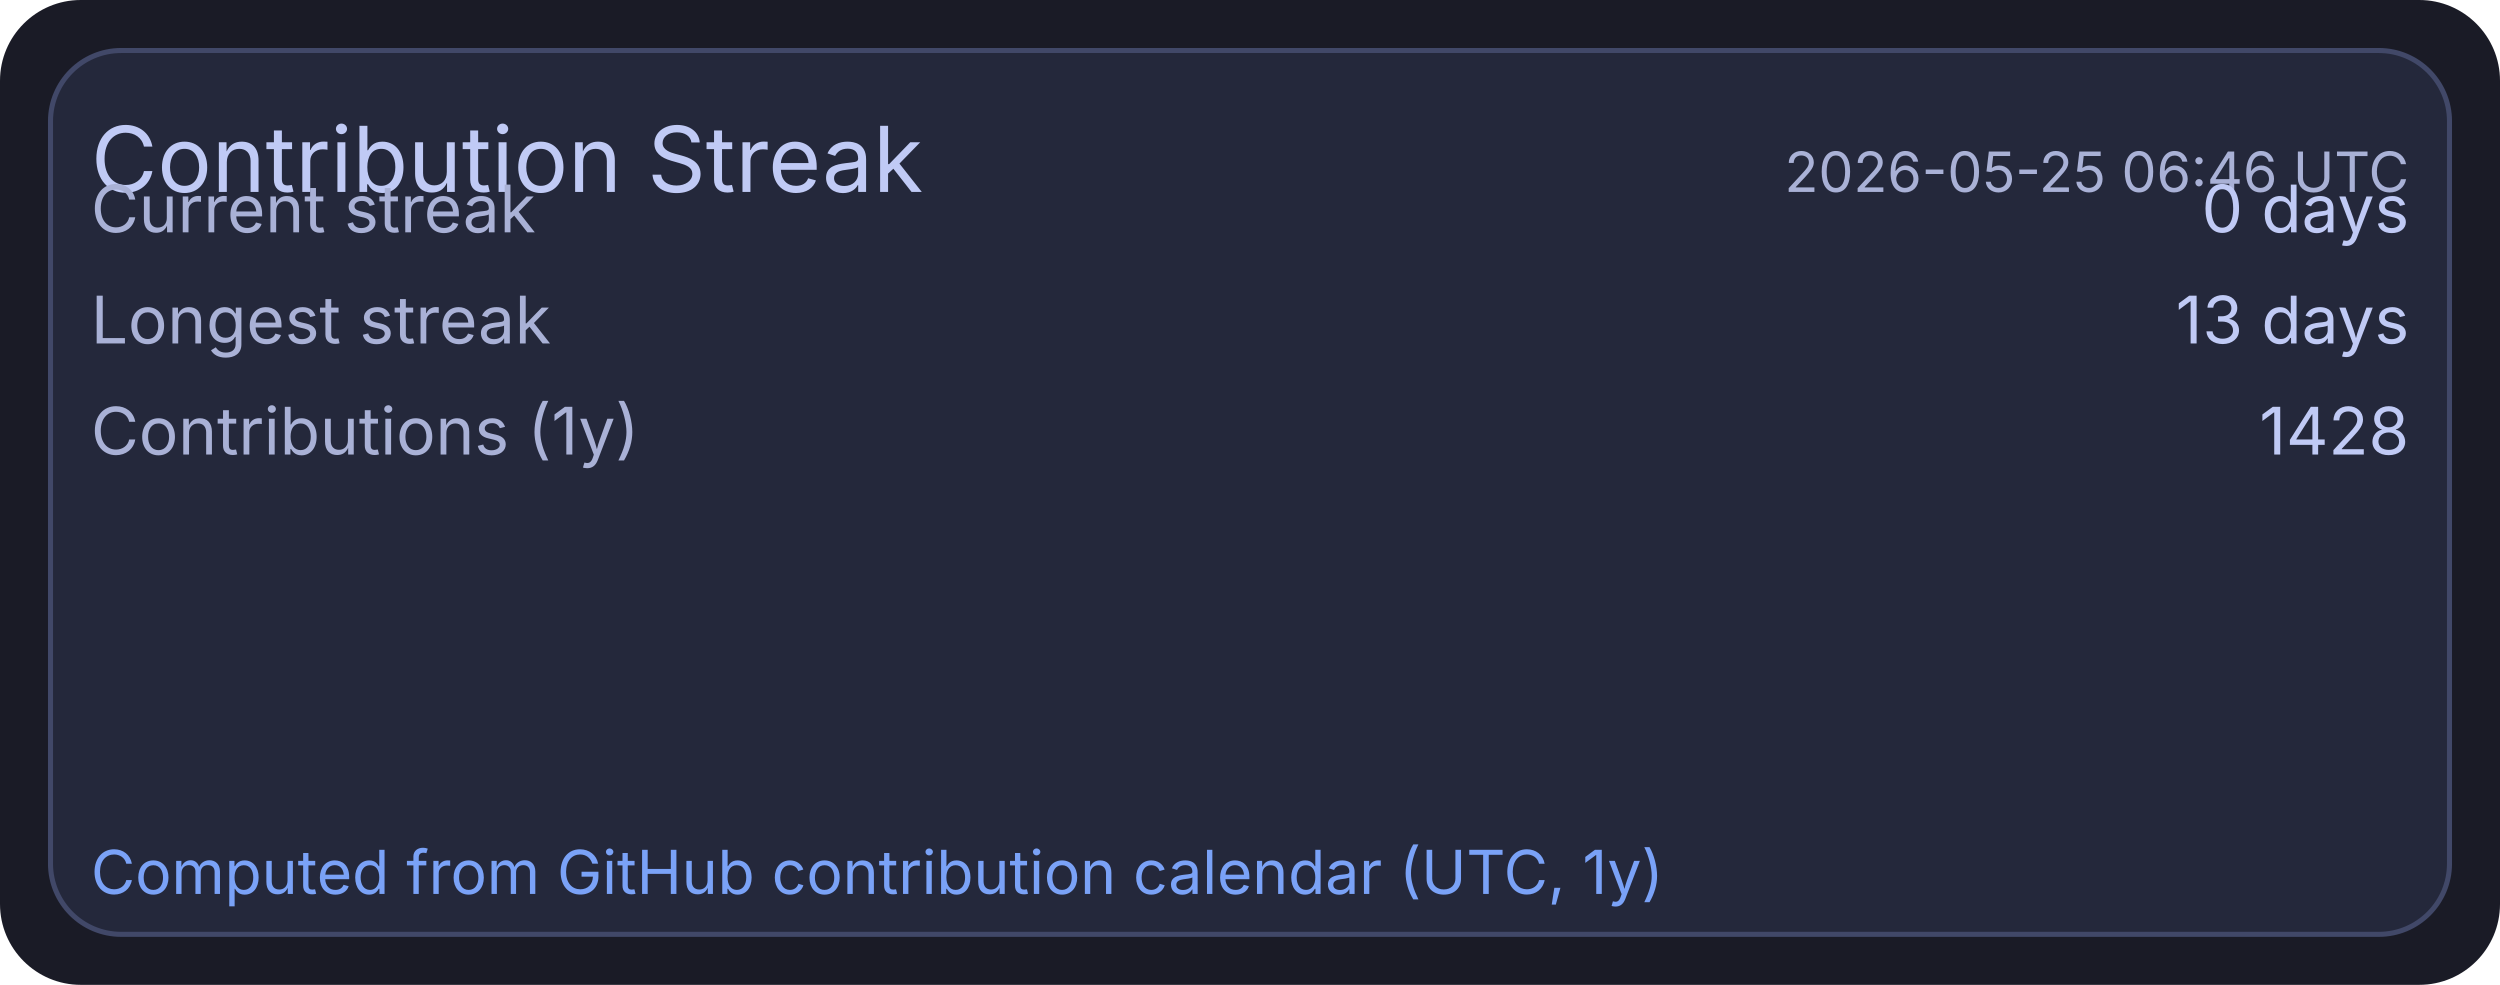
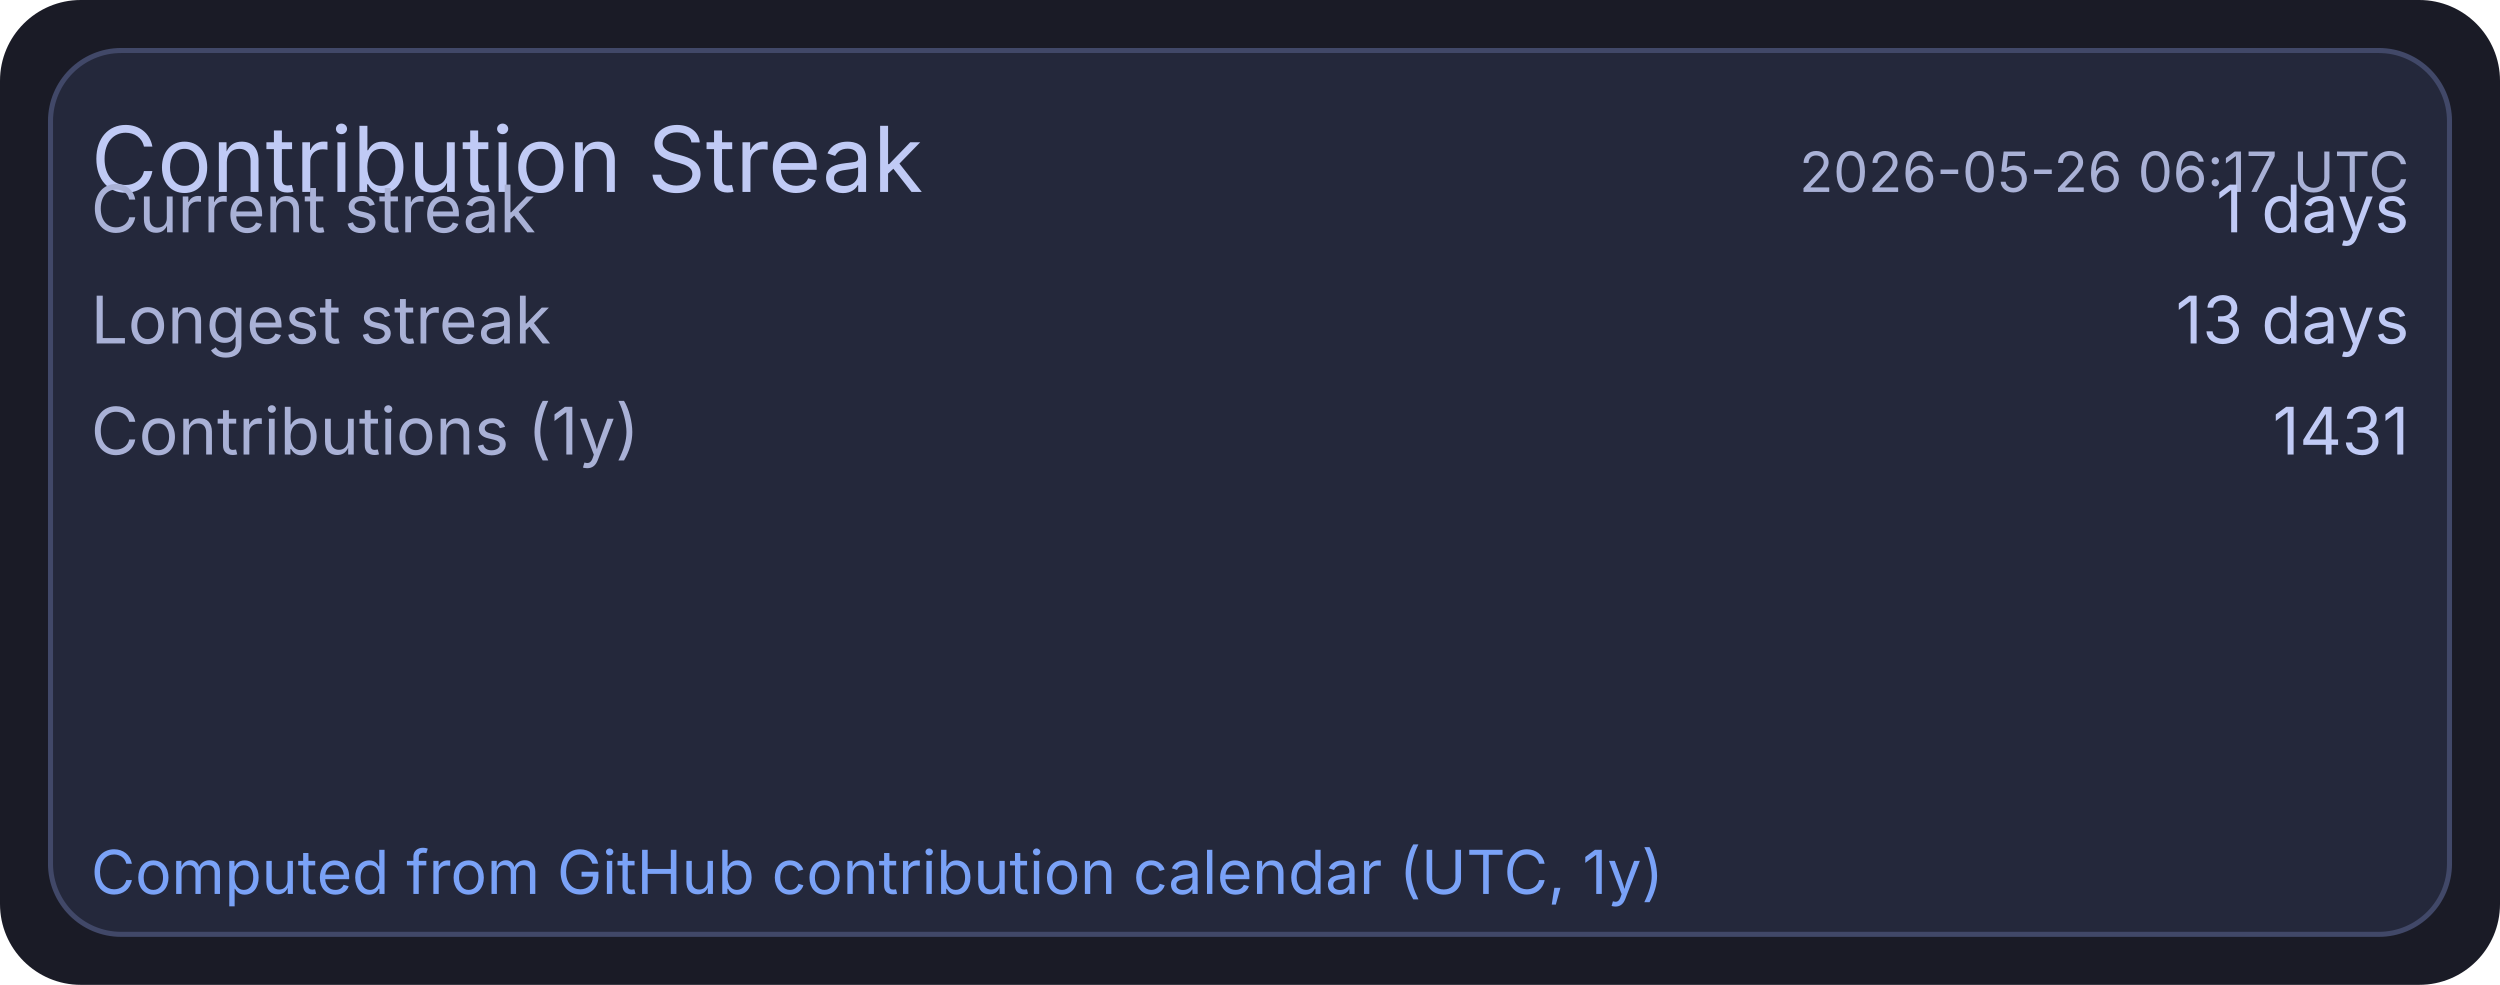
<svg xmlns="http://www.w3.org/2000/svg" width="495" height="195" viewBox="0 0 495 195">
  <rect x="0" y="0" width="495" height="195" rx="16" fill="#1a1b26" />
  <rect x="10" y="10" width="475" height="175" rx="14" fill="#24283b" stroke="#414868" stroke-width="1" />
  <text x="18" y="38" fill="#c0caf5" font-size="18" font-family="ui-sans-serif, system-ui, -apple-system, Segoe UI">Contribution Streak</text>
-   <text x="477" y="38" text-anchor="end" fill="#a9b1d6" font-size="11" font-family="ui-sans-serif, system-ui, -apple-system, Segoe UI">2026-05-25 06:46 UTC</text>
+   <text x="477" y="38" text-anchor="end" fill="#a9b1d6" font-size="11" font-family="ui-sans-serif, system-ui, -apple-system, Segoe UI">2026-05-26 06:17 UTC</text>
  <text x="18" y="46" fill="#a9b1d6" font-size="13" font-family="ui-sans-serif, system-ui, -apple-system, Segoe UI">Current streak</text>
-   <text x="477" y="46" text-anchor="end" fill="#c0caf5" font-size="13" font-family="ui-sans-serif, system-ui, -apple-system, Segoe UI">0 days</text>
+   <text x="477" y="46" text-anchor="end" fill="#c0caf5" font-size="13" font-family="ui-sans-serif, system-ui, -apple-system, Segoe UI">1 days</text>
  <text x="18" y="68" fill="#a9b1d6" font-size="13" font-family="ui-sans-serif, system-ui, -apple-system, Segoe UI">Longest streak</text>
  <text x="477" y="68" text-anchor="end" fill="#c0caf5" font-size="13" font-family="ui-sans-serif, system-ui, -apple-system, Segoe UI">13 days</text>
  <text x="18" y="90" fill="#a9b1d6" font-size="13" font-family="ui-sans-serif, system-ui, -apple-system, Segoe UI">Contributions (1y)</text>
-   <text x="477" y="90" text-anchor="end" fill="#c0caf5" font-size="13" font-family="ui-sans-serif, system-ui, -apple-system, Segoe UI">1428</text>
+   <text x="477" y="90" text-anchor="end" fill="#c0caf5" font-size="13" font-family="ui-sans-serif, system-ui, -apple-system, Segoe UI">1431</text>
  <text x="18" y="177" fill="#7aa2f7" font-size="12" font-family="ui-sans-serif, system-ui, -apple-system, Segoe UI">Computed from GitHub contribution calendar (UTC, 1y)</text>
</svg>
